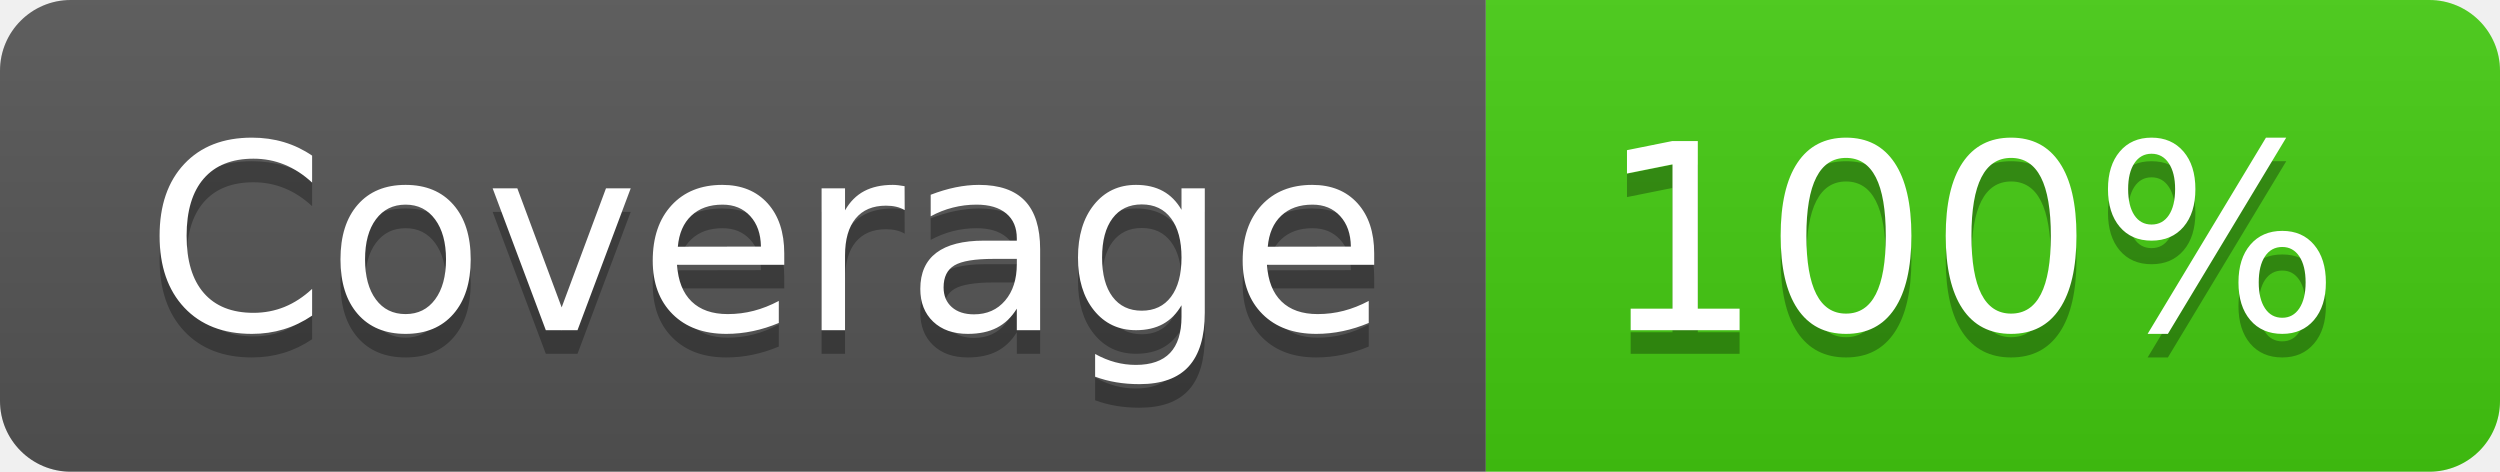
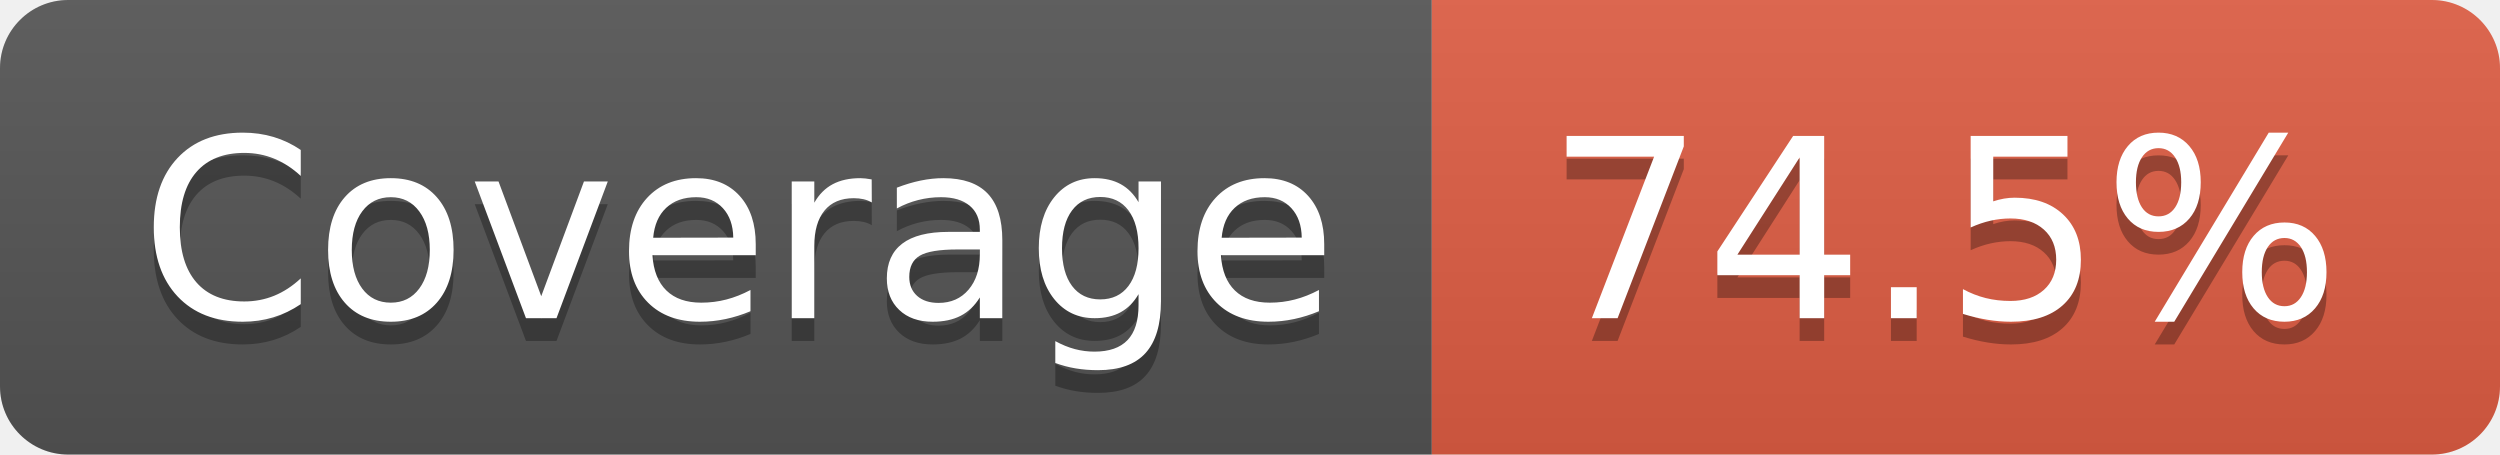
- <svg xmlns="http://www.w3.org/2000/svg" width="106" height="20" role="img" aria-label="Coverage: 100%">
+ <svg xmlns="http://www.w3.org/2000/svg" width="110" height="20" role="img" aria-label="Coverage: 74.5%">
  <linearGradient id="s" x2="0" y2="100%">
    <stop offset="0" stop-color="#bbb" stop-opacity=".1" />
    <stop offset="1" stop-opacity=".1" />
  </linearGradient>
  <clipPath id="r">
-     <rect width="106" height="20" rx="3" fill="#fff" />
+     <rect width="110" height="20" rx="3" fill="#fff" />
  </clipPath>
  <g clip-path="url(#r)">
    <rect width="63" height="20" fill="#555" />
-     <rect x="63" width="43" height="20" fill="#4c1" />
-     <rect width="106" height="20" fill="url(#s)" />
+     <rect x="63" width="47" height="20" fill="#e05d44" />
+     <rect width="110" height="20" fill="url(#s)" />
  </g>
  <g fill="#fff" text-anchor="middle" font-family="Verdana,Geneva,DejaVu Sans,sans-serif" text-rendering="geometricPrecision" font-size="110">
    <text aria-hidden="true" x="325" y="150" fill="#010101" fill-opacity=".3" transform="scale(.1)" textLength="530">Coverage</text>
    <text x="325" y="140" transform="scale(.1)" fill="#fff" textLength="530">Coverage</text>
-     <text aria-hidden="true" x="835" y="150" fill="#010101" fill-opacity=".3" transform="scale(.1)" textLength="330">100%</text>
-     <text x="835" y="140" transform="scale(.1)" fill="#fff" textLength="330">100%</text>
+     <text aria-hidden="true" x="855" y="150" fill="#010101" fill-opacity=".3" transform="scale(.1)" textLength="370">74.5%</text>
+     <text x="855" y="140" transform="scale(.1)" fill="#fff" textLength="370">74.5%</text>
  </g>
</svg>
